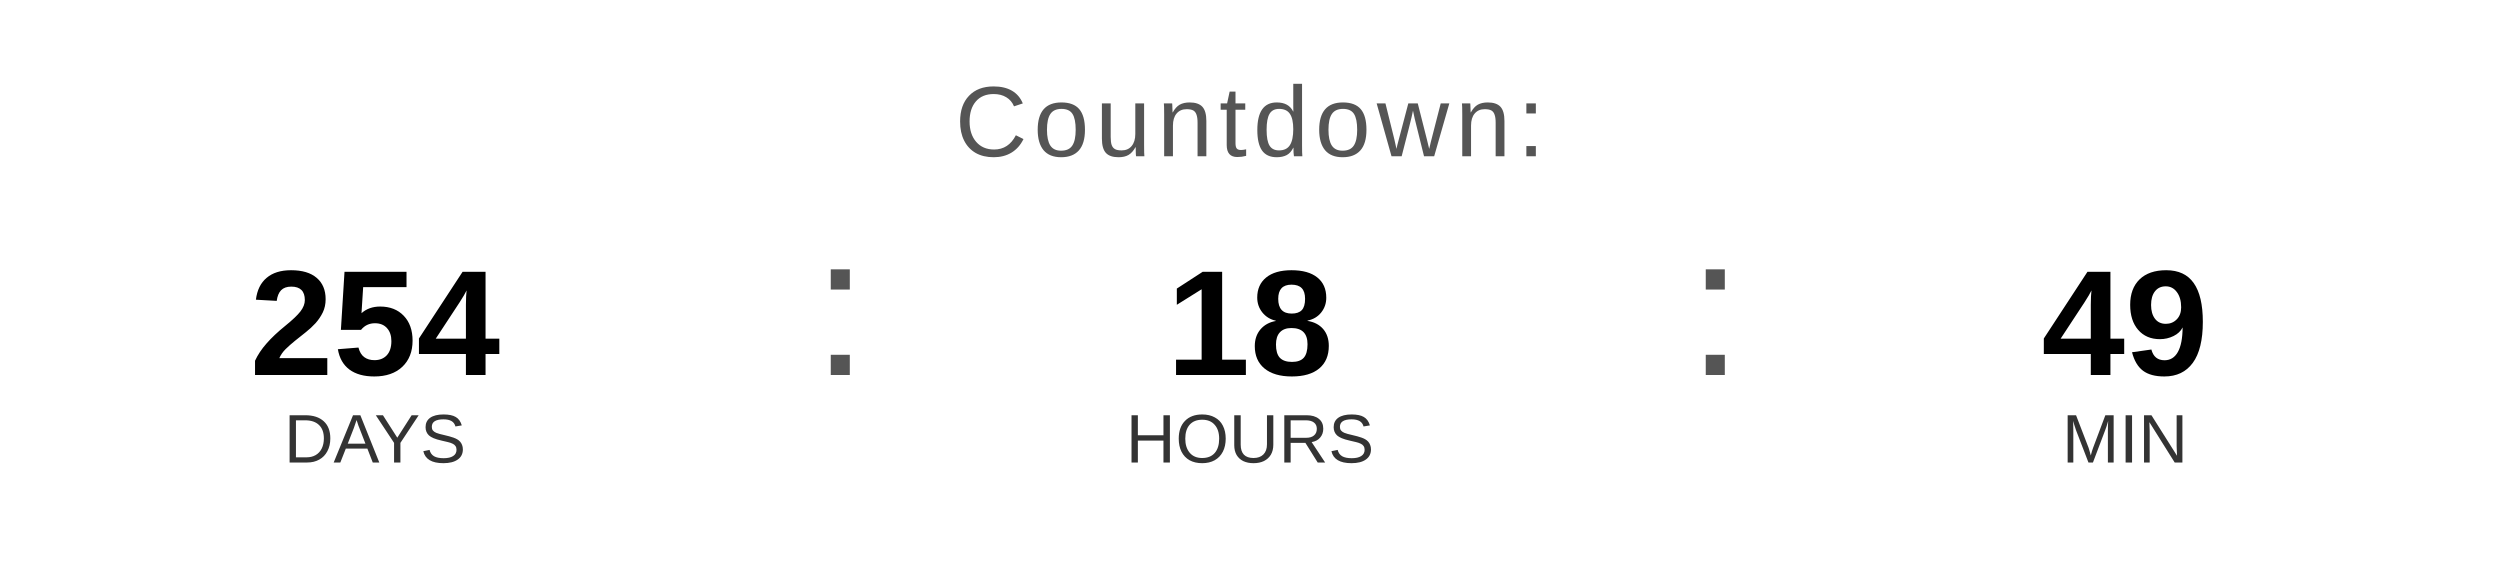
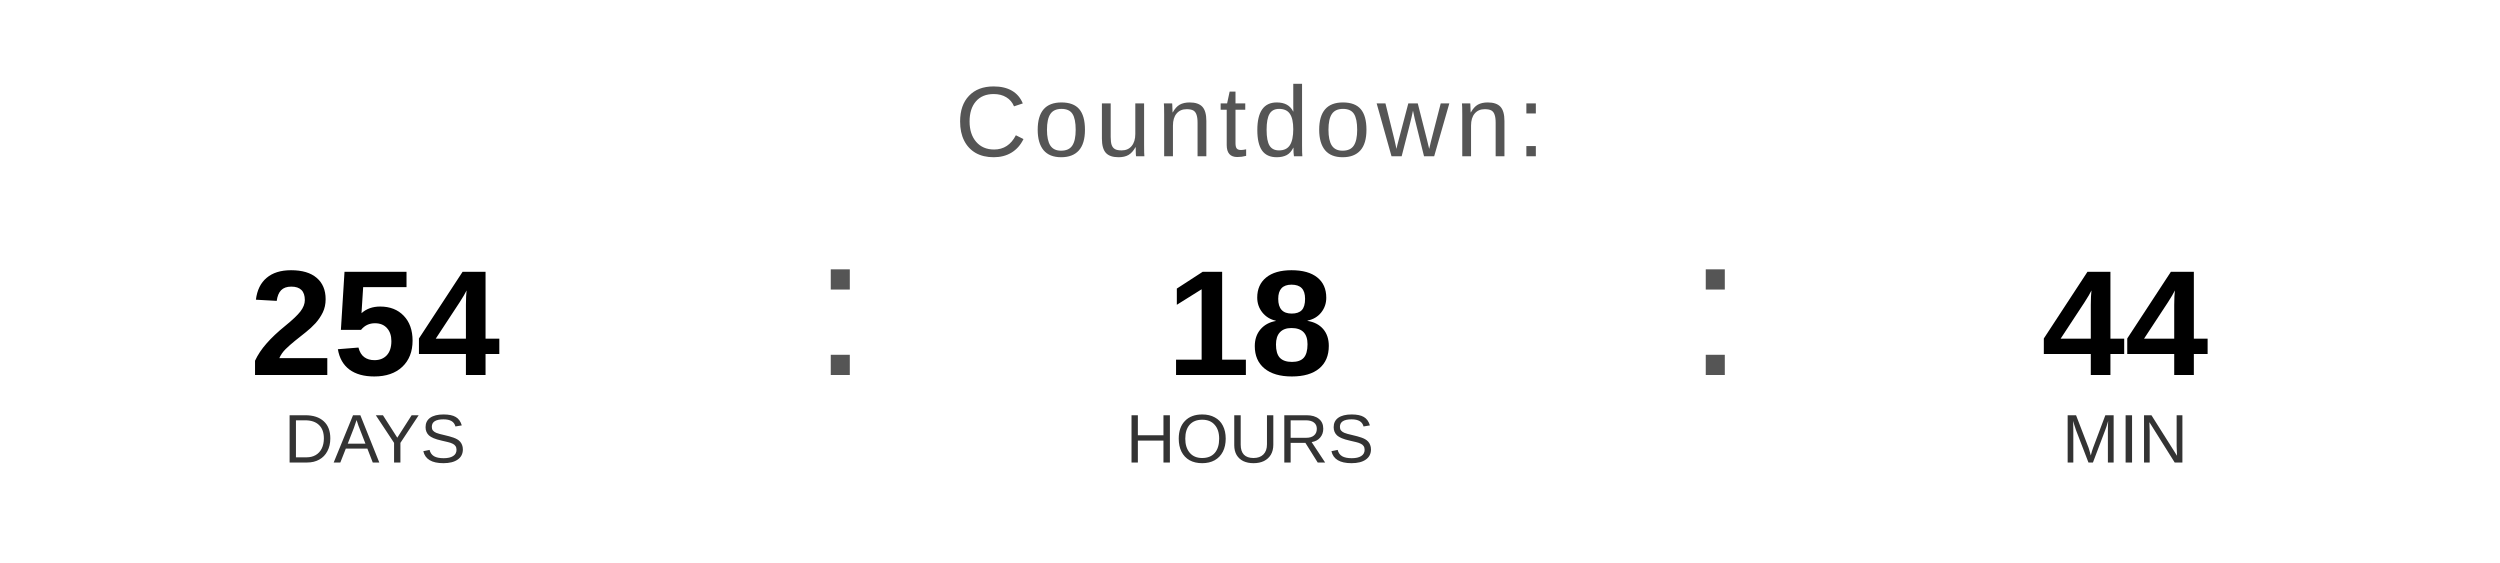
<svg xmlns="http://www.w3.org/2000/svg" width="400" height="90" viewBox="0 0 400 90">
  <text x="200" y="25" font-family="Arial, Helvetica, sans-serif" font-size="16" fill="#555555" text-anchor="middle" letter-spacing="1">
    Countdown:
  </text>
  <text x="60" y="60" font-family="Arial, Helvetica, sans-serif" font-size="24" font-weight="bold" fill="#000000" text-anchor="middle">254</text>
  <text x="60" y="74" font-family="Arial, Helvetica, sans-serif" font-size="11" fill="#333333" text-anchor="middle">DAYS</text>
  <text x="130" y="60" font-family="Arial, sans-serif" font-size="32" fill="#555555">:</text>
  <text x="200" y="60" font-family="Arial, Helvetica, sans-serif" font-size="24" font-weight="bold" fill="#000000" text-anchor="middle">18</text>
  <text x="200" y="74" font-family="Arial, Helvetica, sans-serif" font-size="11" fill="#333333" text-anchor="middle">HOURS</text>
  <text x="270" y="60" font-family="Arial, sans-serif" font-size="32" fill="#555555">:</text>
-   <text x="340" y="60" font-family="Arial, Helvetica, sans-serif" font-size="24" font-weight="bold" fill="#000000" text-anchor="middle">49</text>
+   <text x="340" y="60" font-family="Arial, Helvetica, sans-serif" font-size="24" font-weight="bold" fill="#000000" text-anchor="middle">44</text>
  <text x="340" y="74" font-family="Arial, Helvetica, sans-serif" font-size="11" fill="#333333" text-anchor="middle">MIN</text>
</svg>
